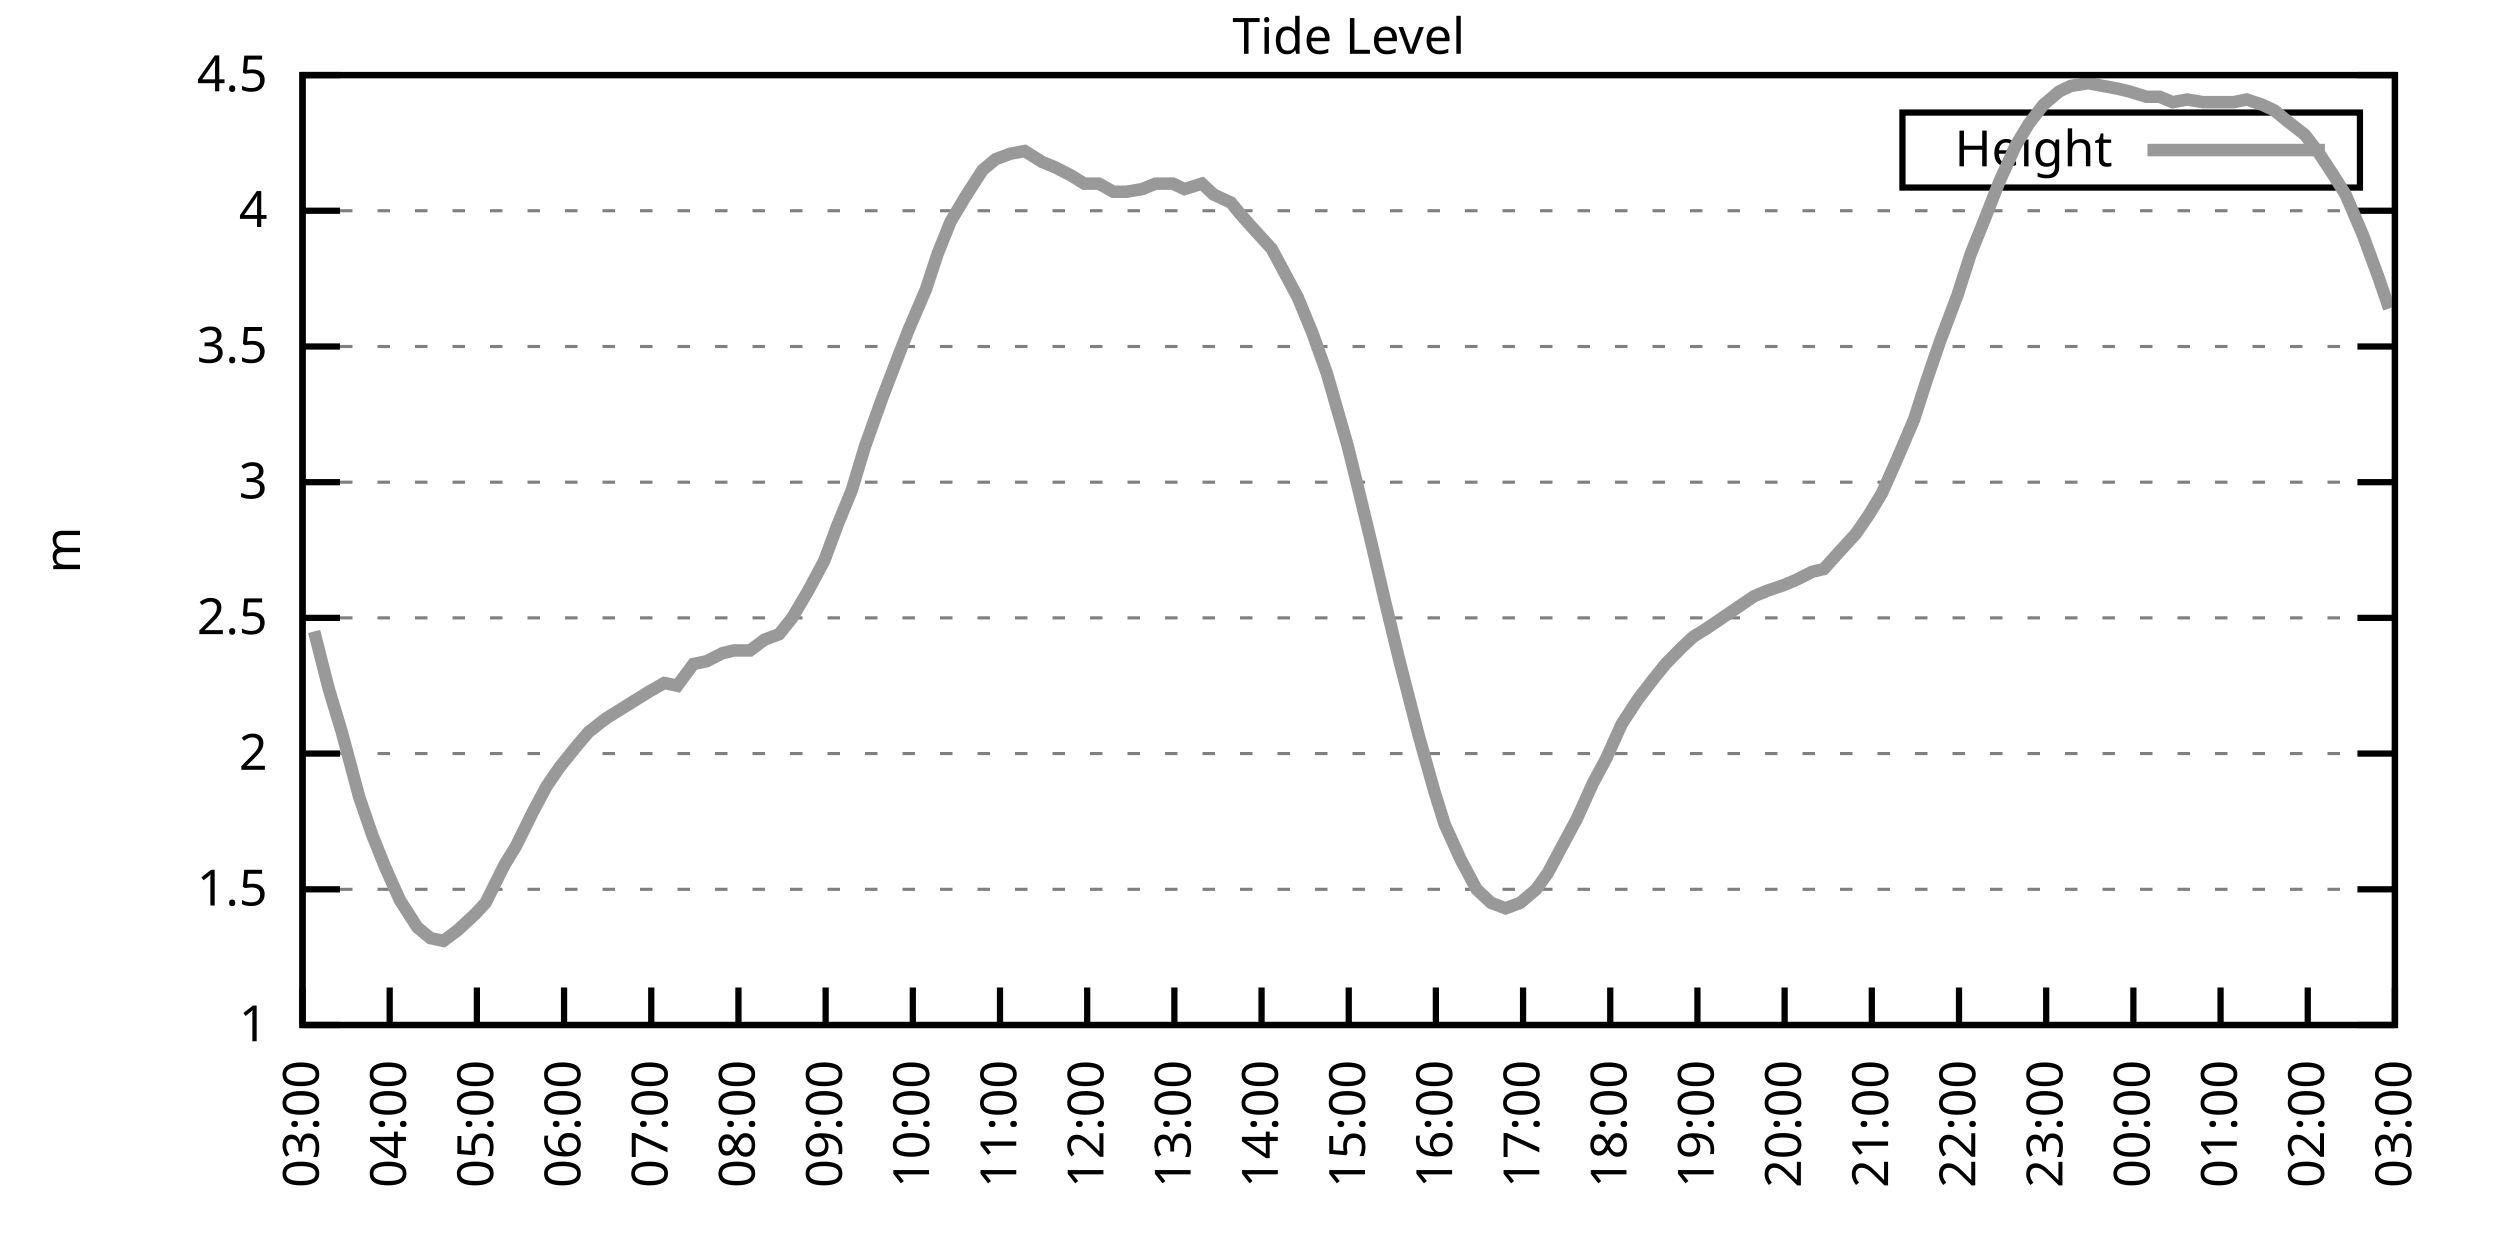
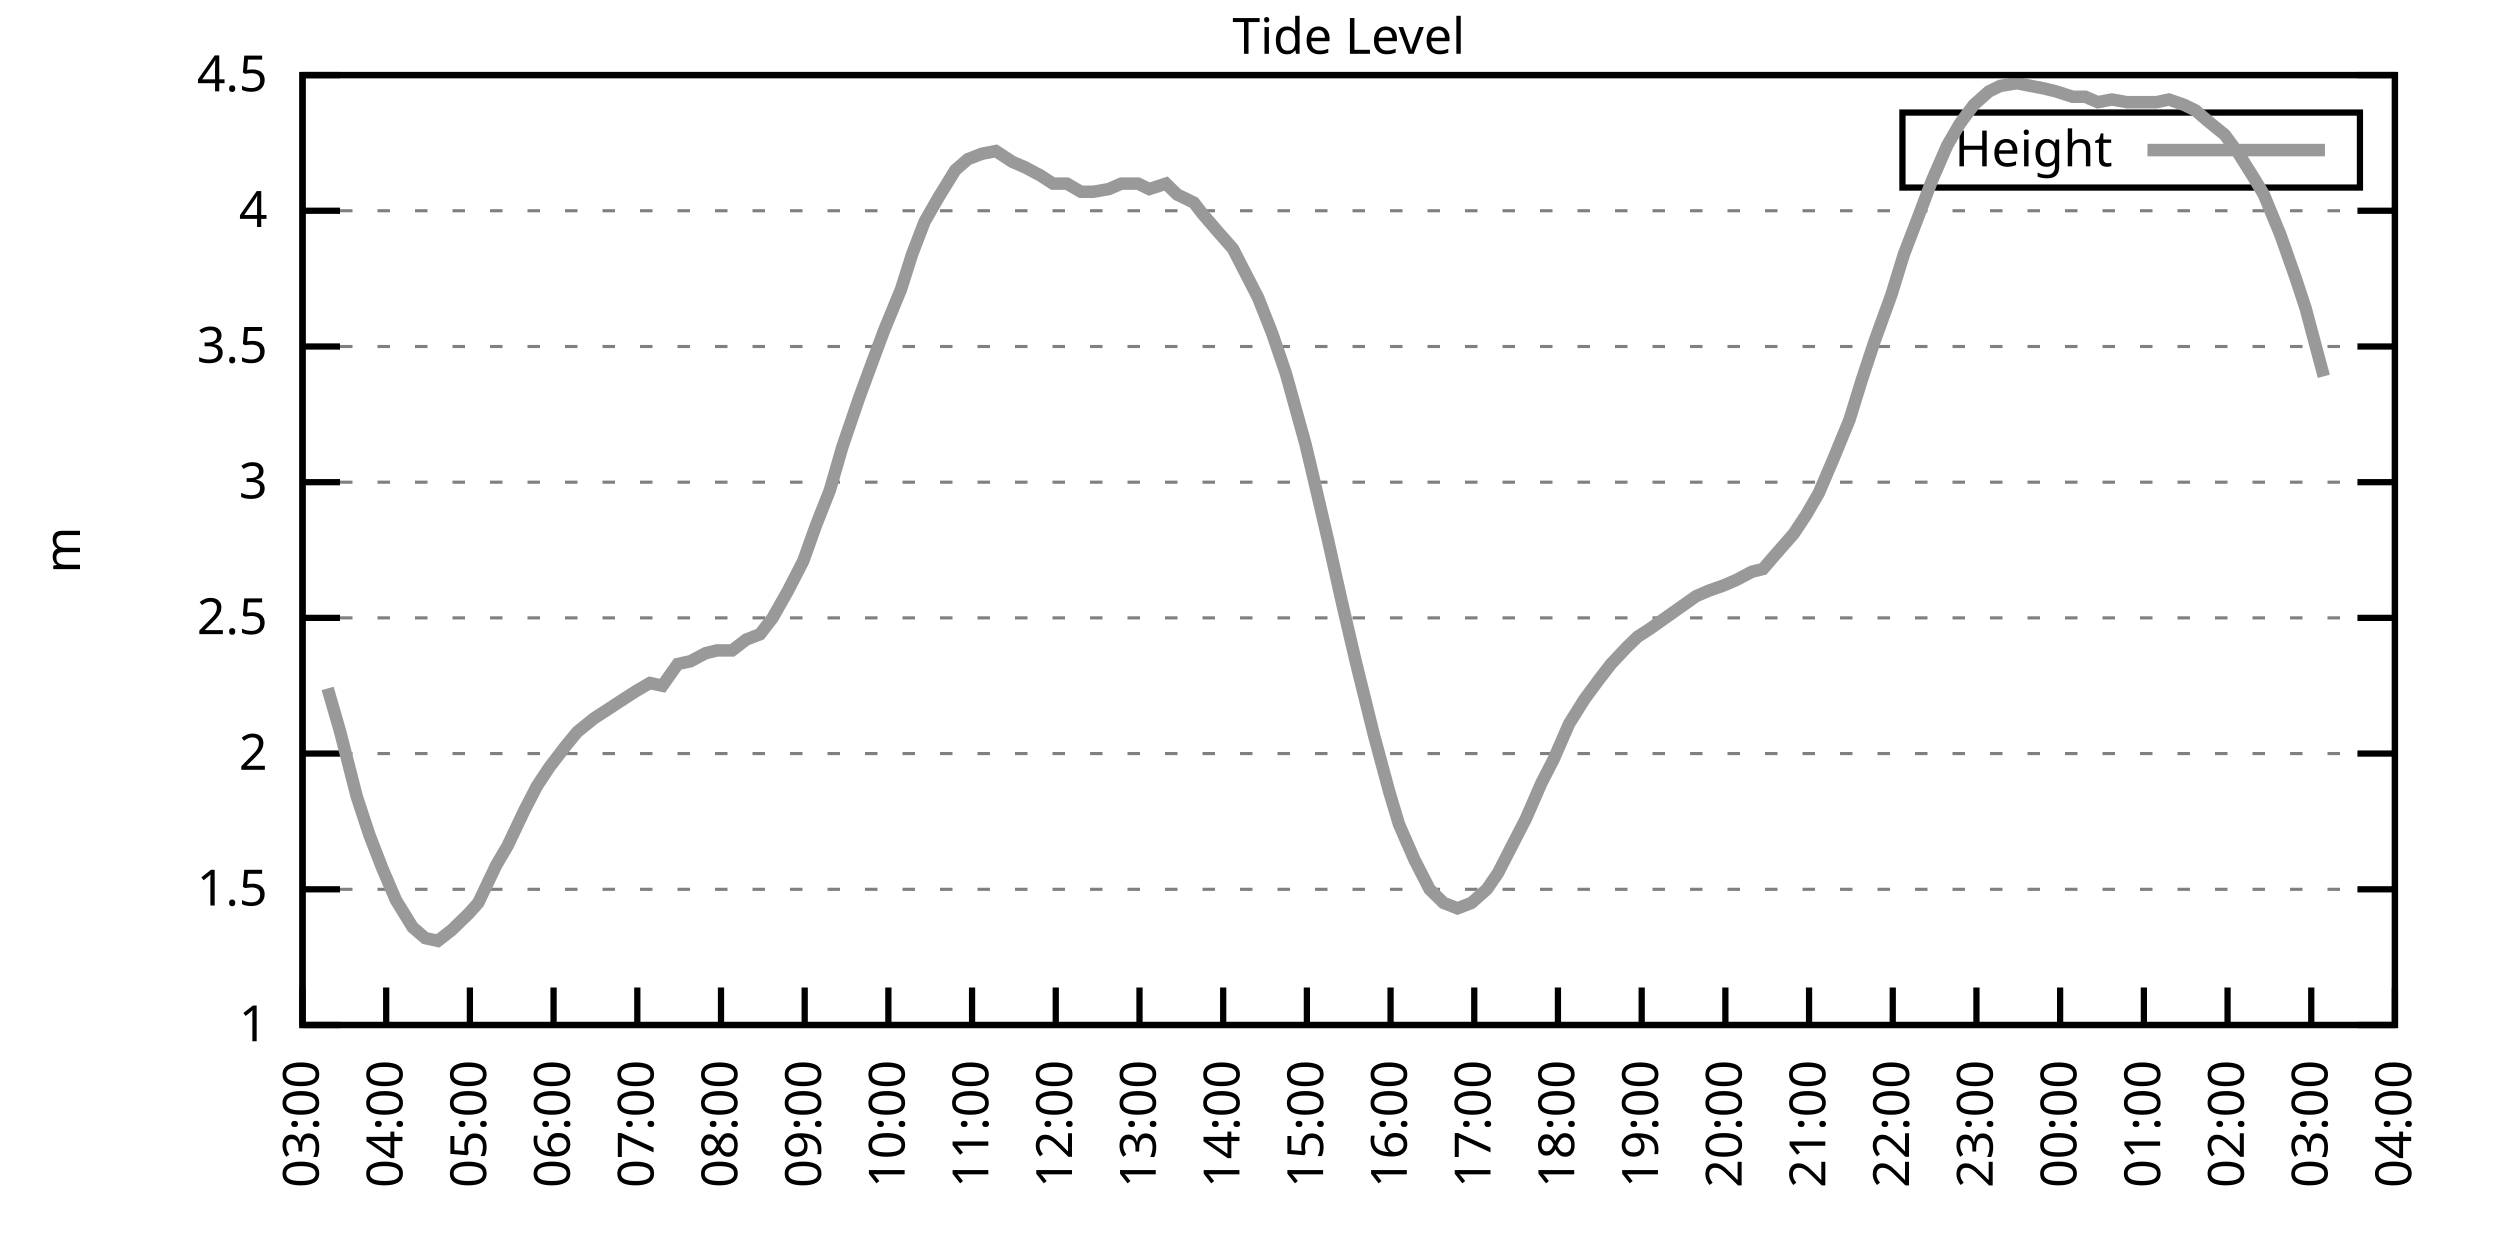
<svg xmlns="http://www.w3.org/2000/svg" xmlns:xlink="http://www.w3.org/1999/xlink" width="400" height="200" viewBox="0 0 400 200">
  <g id="gnuplot_canvas">
    <rect x="0" y="0" width="400" height="200" fill="none" />
    <defs>
      <circle id="gpDot" r="0.5" stroke-width="0.5" stroke="currentColor" />
      <path id="gpPt0" stroke-width="0.333" stroke="currentColor" d="M-1,0 h2 M0,-1 v2" />
      <path id="gpPt1" stroke-width="0.333" stroke="currentColor" d="M-1,-1 L1,1 M1,-1 L-1,1" />
      <path id="gpPt2" stroke-width="0.333" stroke="currentColor" d="M-1,0 L1,0 M0,-1 L0,1 M-1,-1 L1,1 M-1,1 L1,-1" />
      <rect id="gpPt3" stroke-width="0.333" stroke="currentColor" x="-1" y="-1" width="2" height="2" />
      <rect id="gpPt4" stroke-width="0.333" stroke="currentColor" fill="currentColor" x="-1" y="-1" width="2" height="2" />
      <circle id="gpPt5" stroke-width="0.333" stroke="currentColor" cx="0" cy="0" r="1" />
      <use xlink:href="#gpPt5" id="gpPt6" fill="currentColor" stroke="none" />
      <path id="gpPt7" stroke-width="0.333" stroke="currentColor" d="M0,-1.33 L-1.33,0.67 L1.33,0.67 z" />
      <use xlink:href="#gpPt7" id="gpPt8" fill="currentColor" stroke="none" />
      <use xlink:href="#gpPt7" id="gpPt9" stroke="currentColor" transform="rotate(180)" />
      <use xlink:href="#gpPt9" id="gpPt10" fill="currentColor" stroke="none" />
      <use xlink:href="#gpPt3" id="gpPt11" stroke="currentColor" transform="rotate(45)" />
      <use xlink:href="#gpPt11" id="gpPt12" fill="currentColor" stroke="none" />
      <path id="gpPt13" stroke-width="0.333" stroke="currentColor" d="M0,1.330 L1.265,0.411 L0.782,-1.067 L-0.782,-1.076 L-1.265,0.411 z" />
      <use xlink:href="#gpPt13" id="gpPt14" fill="currentColor" stroke="none" />
      <filter id="textbox" filterUnits="objectBoundingBox" x="0" y="0" height="1" width="1">
        <feFlood flood-color="white" flood-opacity="1" result="bgnd" />
        <feComposite in="SourceGraphic" in2="bgnd" operator="atop" />
      </filter>
      <filter id="greybox" filterUnits="objectBoundingBox" x="0" y="0" height="1" width="1">
        <feFlood flood-color="lightgrey" flood-opacity="1" result="grey" />
        <feComposite in="SourceGraphic" in2="grey" operator="atop" />
      </filter>
    </defs>
    <g fill="none" color="white" stroke="currentColor" stroke-width="1.00" stroke-linecap="butt" stroke-linejoin="miter">
</g>
    <g fill="none" color="black" stroke="currentColor" stroke-width="1.00" stroke-linecap="butt" stroke-linejoin="miter">
      <g stroke="none" shape-rendering="crispEdges">
        <polygon fill="rgb(255, 255, 255)" points="48.40,164.00 383.18,164.00 383.18,12.02 48.40,12.02 " />
      </g>
    </g>
    <g fill="none" color="black" stroke="currentColor" stroke-width="1.00" stroke-linecap="butt" stroke-linejoin="miter">
</g>
    <g fill="none" color="black" stroke="black" stroke-width="0.50" stroke-linecap="butt" stroke-linejoin="miter">
</g>
    <g fill="none" color="gray" stroke="currentColor" stroke-width="0.50" stroke-linecap="butt" stroke-linejoin="miter">
      <path stroke="gray" stroke-dasharray="2,4" class="gridline" d="M48.40,164.00 L383.19,164.00  " />
    </g>
    <g fill="none" color="gray" stroke="gray" stroke-width="1.00" stroke-linecap="butt" stroke-linejoin="miter">
</g>
    <g fill="none" color="black" stroke="currentColor" stroke-width="1.00" stroke-linecap="butt" stroke-linejoin="miter">
      <path stroke="black" d="M48.40,164.00 L54.40,164.00 M383.19,164.00 L377.19,164.00  " />
      <g transform="translate(42.80,166.60)" stroke="none" fill="black" font-family="Sans" font-size="8.00" text-anchor="end">
        <text>
          <tspan font-family="Sans"> 1</tspan>
        </text>
      </g>
    </g>
    <g fill="none" color="black" stroke="currentColor" stroke-width="1.00" stroke-linecap="butt" stroke-linejoin="miter">
</g>
    <g fill="none" color="black" stroke="black" stroke-width="0.50" stroke-linecap="butt" stroke-linejoin="miter">
</g>
    <g fill="none" color="gray" stroke="currentColor" stroke-width="0.50" stroke-linecap="butt" stroke-linejoin="miter">
      <path stroke="gray" stroke-dasharray="2,4" class="gridline" d="M48.40,142.29 L383.19,142.29  " />
    </g>
    <g fill="none" color="gray" stroke="gray" stroke-width="1.00" stroke-linecap="butt" stroke-linejoin="miter">
</g>
    <g fill="none" color="black" stroke="currentColor" stroke-width="1.00" stroke-linecap="butt" stroke-linejoin="miter">
      <path stroke="black" d="M48.40,142.29 L54.40,142.29 M383.19,142.29 L377.19,142.29  " />
      <g transform="translate(42.80,144.89)" stroke="none" fill="black" font-family="Sans" font-size="8.00" text-anchor="end">
        <text>
          <tspan font-family="Sans"> 1.5</tspan>
        </text>
      </g>
    </g>
    <g fill="none" color="black" stroke="currentColor" stroke-width="1.00" stroke-linecap="butt" stroke-linejoin="miter">
</g>
    <g fill="none" color="black" stroke="black" stroke-width="0.50" stroke-linecap="butt" stroke-linejoin="miter">
</g>
    <g fill="none" color="gray" stroke="currentColor" stroke-width="0.50" stroke-linecap="butt" stroke-linejoin="miter">
      <path stroke="gray" stroke-dasharray="2,4" class="gridline" d="M48.40,120.57 L383.19,120.57  " />
    </g>
    <g fill="none" color="gray" stroke="gray" stroke-width="1.00" stroke-linecap="butt" stroke-linejoin="miter">
</g>
    <g fill="none" color="black" stroke="currentColor" stroke-width="1.00" stroke-linecap="butt" stroke-linejoin="miter">
      <path stroke="black" d="M48.40,120.57 L54.40,120.57 M383.19,120.57 L377.19,120.57  " />
      <g transform="translate(42.80,123.17)" stroke="none" fill="black" font-family="Sans" font-size="8.00" text-anchor="end">
        <text>
          <tspan font-family="Sans"> 2</tspan>
        </text>
      </g>
    </g>
    <g fill="none" color="black" stroke="currentColor" stroke-width="1.00" stroke-linecap="butt" stroke-linejoin="miter">
</g>
    <g fill="none" color="black" stroke="black" stroke-width="0.50" stroke-linecap="butt" stroke-linejoin="miter">
</g>
    <g fill="none" color="gray" stroke="currentColor" stroke-width="0.50" stroke-linecap="butt" stroke-linejoin="miter">
      <path stroke="gray" stroke-dasharray="2,4" class="gridline" d="M48.40,98.86 L383.19,98.86  " />
    </g>
    <g fill="none" color="gray" stroke="gray" stroke-width="1.00" stroke-linecap="butt" stroke-linejoin="miter">
</g>
    <g fill="none" color="black" stroke="currentColor" stroke-width="1.00" stroke-linecap="butt" stroke-linejoin="miter">
      <path stroke="black" d="M48.40,98.86 L54.40,98.86 M383.19,98.86 L377.19,98.86  " />
      <g transform="translate(42.80,101.46)" stroke="none" fill="black" font-family="Sans" font-size="8.00" text-anchor="end">
        <text>
          <tspan font-family="Sans"> 2.5</tspan>
        </text>
      </g>
    </g>
    <g fill="none" color="black" stroke="currentColor" stroke-width="1.00" stroke-linecap="butt" stroke-linejoin="miter">
</g>
    <g fill="none" color="black" stroke="black" stroke-width="0.50" stroke-linecap="butt" stroke-linejoin="miter">
</g>
    <g fill="none" color="gray" stroke="currentColor" stroke-width="0.50" stroke-linecap="butt" stroke-linejoin="miter">
      <path stroke="gray" stroke-dasharray="2,4" class="gridline" d="M48.40,77.15 L383.19,77.15  " />
    </g>
    <g fill="none" color="gray" stroke="gray" stroke-width="1.00" stroke-linecap="butt" stroke-linejoin="miter">
</g>
    <g fill="none" color="black" stroke="currentColor" stroke-width="1.00" stroke-linecap="butt" stroke-linejoin="miter">
      <path stroke="black" d="M48.40,77.15 L54.40,77.15 M383.19,77.15 L377.19,77.15  " />
      <g transform="translate(42.80,79.75)" stroke="none" fill="black" font-family="Sans" font-size="8.00" text-anchor="end">
        <text>
          <tspan font-family="Sans"> 3</tspan>
        </text>
      </g>
    </g>
    <g fill="none" color="black" stroke="currentColor" stroke-width="1.00" stroke-linecap="butt" stroke-linejoin="miter">
</g>
    <g fill="none" color="black" stroke="black" stroke-width="0.50" stroke-linecap="butt" stroke-linejoin="miter">
</g>
    <g fill="none" color="gray" stroke="currentColor" stroke-width="0.50" stroke-linecap="butt" stroke-linejoin="miter">
      <path stroke="gray" stroke-dasharray="2,4" class="gridline" d="M48.40,55.44 L383.19,55.44  " />
    </g>
    <g fill="none" color="gray" stroke="gray" stroke-width="1.00" stroke-linecap="butt" stroke-linejoin="miter">
</g>
    <g fill="none" color="black" stroke="currentColor" stroke-width="1.00" stroke-linecap="butt" stroke-linejoin="miter">
      <path stroke="black" d="M48.40,55.44 L54.40,55.44 M383.19,55.44 L377.19,55.44  " />
      <g transform="translate(42.80,58.04)" stroke="none" fill="black" font-family="Sans" font-size="8.00" text-anchor="end">
        <text>
          <tspan font-family="Sans"> 3.5</tspan>
        </text>
      </g>
    </g>
    <g fill="none" color="black" stroke="currentColor" stroke-width="1.00" stroke-linecap="butt" stroke-linejoin="miter">
</g>
    <g fill="none" color="black" stroke="black" stroke-width="0.50" stroke-linecap="butt" stroke-linejoin="miter">
</g>
    <g fill="none" color="gray" stroke="currentColor" stroke-width="0.50" stroke-linecap="butt" stroke-linejoin="miter">
      <path stroke="gray" stroke-dasharray="2,4" class="gridline" d="M48.40,33.72 L383.19,33.72  " />
    </g>
    <g fill="none" color="gray" stroke="gray" stroke-width="1.00" stroke-linecap="butt" stroke-linejoin="miter">
</g>
    <g fill="none" color="black" stroke="currentColor" stroke-width="1.00" stroke-linecap="butt" stroke-linejoin="miter">
      <path stroke="black" d="M48.40,33.72 L54.40,33.72 M383.19,33.72 L377.19,33.72  " />
      <g transform="translate(42.80,36.32)" stroke="none" fill="black" font-family="Sans" font-size="8.00" text-anchor="end">
        <text>
          <tspan font-family="Sans"> 4</tspan>
        </text>
      </g>
    </g>
    <g fill="none" color="black" stroke="currentColor" stroke-width="1.00" stroke-linecap="butt" stroke-linejoin="miter">
</g>
    <g fill="none" color="black" stroke="black" stroke-width="0.50" stroke-linecap="butt" stroke-linejoin="miter">
</g>
    <g fill="none" color="gray" stroke="currentColor" stroke-width="0.50" stroke-linecap="butt" stroke-linejoin="miter">
      <path stroke="gray" stroke-dasharray="2,4" class="gridline" d="M48.40,12.01 L383.19,12.01  " />
    </g>
    <g fill="none" color="gray" stroke="gray" stroke-width="1.00" stroke-linecap="butt" stroke-linejoin="miter">
</g>
    <g fill="none" color="black" stroke="currentColor" stroke-width="1.00" stroke-linecap="butt" stroke-linejoin="miter">
      <path stroke="black" d="M48.40,12.01 L54.40,12.01 M383.19,12.01 L377.19,12.01  " />
      <g transform="translate(42.80,14.61)" stroke="none" fill="black" font-family="Sans" font-size="8.00" text-anchor="end">
        <text>
          <tspan font-family="Sans"> 4.5</tspan>
        </text>
      </g>
    </g>
    <g fill="none" color="black" stroke="currentColor" stroke-width="1.00" stroke-linecap="butt" stroke-linejoin="miter">
      <path stroke="black" d="M48.40,164.00 L48.40,158.00  " />
      <g transform="translate(51.00,169.60) rotate(270.00)" stroke="none" fill="black" font-family="Sans" font-size="8.00" text-anchor="end">
        <text>
          <tspan font-family="Sans">03:00</tspan>
        </text>
      </g>
    </g>
    <g fill="none" color="black" stroke="currentColor" stroke-width="1.00" stroke-linecap="butt" stroke-linejoin="miter">
-       <path stroke="black" d="M62.35,164.00 L62.35,158.00  " />
-       <g transform="translate(64.95,169.60) rotate(270.00)" stroke="none" fill="black" font-family="Sans" font-size="8.00" text-anchor="end">
+       <path stroke="black" d="M61.79,164.00 L61.79,158.00  " />
+       <g transform="translate(64.39,169.60) rotate(270.00)" stroke="none" fill="black" font-family="Sans" font-size="8.00" text-anchor="end">
        <text>
          <tspan font-family="Sans">04:00</tspan>
        </text>
      </g>
    </g>
    <g fill="none" color="black" stroke="currentColor" stroke-width="1.00" stroke-linecap="butt" stroke-linejoin="miter">
-       <path stroke="black" d="M76.30,164.00 L76.30,158.00  " />
-       <g transform="translate(78.90,169.60) rotate(270.00)" stroke="none" fill="black" font-family="Sans" font-size="8.00" text-anchor="end">
+       <path stroke="black" d="M75.18,164.00 L75.18,158.00  " />
+       <g transform="translate(77.78,169.60) rotate(270.00)" stroke="none" fill="black" font-family="Sans" font-size="8.00" text-anchor="end">
        <text>
          <tspan font-family="Sans">05:00</tspan>
        </text>
      </g>
    </g>
    <g fill="none" color="black" stroke="currentColor" stroke-width="1.00" stroke-linecap="butt" stroke-linejoin="miter">
-       <path stroke="black" d="M90.25,164.00 L90.25,158.00  " />
-       <g transform="translate(92.85,169.60) rotate(270.00)" stroke="none" fill="black" font-family="Sans" font-size="8.00" text-anchor="end">
+       <path stroke="black" d="M88.57,164.00 L88.57,158.00  " />
+       <g transform="translate(91.17,169.60) rotate(270.00)" stroke="none" fill="black" font-family="Sans" font-size="8.00" text-anchor="end">
        <text>
          <tspan font-family="Sans">06:00</tspan>
        </text>
      </g>
    </g>
    <g fill="none" color="black" stroke="currentColor" stroke-width="1.00" stroke-linecap="butt" stroke-linejoin="miter">
-       <path stroke="black" d="M104.20,164.00 L104.20,158.00  " />
-       <g transform="translate(106.80,169.60) rotate(270.00)" stroke="none" fill="black" font-family="Sans" font-size="8.00" text-anchor="end">
+       <path stroke="black" d="M101.97,164.00 L101.97,158.00  " />
+       <g transform="translate(104.57,169.60) rotate(270.00)" stroke="none" fill="black" font-family="Sans" font-size="8.00" text-anchor="end">
        <text>
          <tspan font-family="Sans">07:00</tspan>
        </text>
      </g>
    </g>
    <g fill="none" color="black" stroke="currentColor" stroke-width="1.00" stroke-linecap="butt" stroke-linejoin="miter">
-       <path stroke="black" d="M118.15,164.00 L118.15,158.00  " />
-       <g transform="translate(120.75,169.60) rotate(270.00)" stroke="none" fill="black" font-family="Sans" font-size="8.00" text-anchor="end">
+       <path stroke="black" d="M115.36,164.00 L115.36,158.00  " />
+       <g transform="translate(117.96,169.60) rotate(270.00)" stroke="none" fill="black" font-family="Sans" font-size="8.00" text-anchor="end">
        <text>
          <tspan font-family="Sans">08:00</tspan>
        </text>
      </g>
    </g>
    <g fill="none" color="black" stroke="currentColor" stroke-width="1.00" stroke-linecap="butt" stroke-linejoin="miter">
-       <path stroke="black" d="M132.10,164.00 L132.10,158.00  " />
-       <g transform="translate(134.70,169.60) rotate(270.00)" stroke="none" fill="black" font-family="Sans" font-size="8.00" text-anchor="end">
+       <path stroke="black" d="M128.75,164.00 L128.75,158.00  " />
+       <g transform="translate(131.35,169.60) rotate(270.00)" stroke="none" fill="black" font-family="Sans" font-size="8.00" text-anchor="end">
        <text>
          <tspan font-family="Sans">09:00</tspan>
        </text>
      </g>
    </g>
    <g fill="none" color="black" stroke="currentColor" stroke-width="1.00" stroke-linecap="butt" stroke-linejoin="miter">
-       <path stroke="black" d="M146.05,164.00 L146.05,158.00  " />
-       <g transform="translate(148.65,169.60) rotate(270.00)" stroke="none" fill="black" font-family="Sans" font-size="8.00" text-anchor="end">
+       <path stroke="black" d="M142.14,164.00 L142.14,158.00  " />
+       <g transform="translate(144.74,169.60) rotate(270.00)" stroke="none" fill="black" font-family="Sans" font-size="8.00" text-anchor="end">
        <text>
          <tspan font-family="Sans">10:00</tspan>
        </text>
      </g>
    </g>
    <g fill="none" color="black" stroke="currentColor" stroke-width="1.00" stroke-linecap="butt" stroke-linejoin="miter">
-       <path stroke="black" d="M160.00,164.00 L160.00,158.00  " />
-       <g transform="translate(162.60,169.60) rotate(270.00)" stroke="none" fill="black" font-family="Sans" font-size="8.00" text-anchor="end">
+       <path stroke="black" d="M155.53,164.00 L155.53,158.00  " />
+       <g transform="translate(158.13,169.60) rotate(270.00)" stroke="none" fill="black" font-family="Sans" font-size="8.00" text-anchor="end">
        <text>
          <tspan font-family="Sans">11:00</tspan>
        </text>
      </g>
    </g>
    <g fill="none" color="black" stroke="currentColor" stroke-width="1.00" stroke-linecap="butt" stroke-linejoin="miter">
-       <path stroke="black" d="M173.95,164.00 L173.95,158.00  " />
-       <g transform="translate(176.55,169.60) rotate(270.00)" stroke="none" fill="black" font-family="Sans" font-size="8.00" text-anchor="end">
+       <path stroke="black" d="M168.92,164.00 L168.92,158.00  " />
+       <g transform="translate(171.52,169.60) rotate(270.00)" stroke="none" fill="black" font-family="Sans" font-size="8.00" text-anchor="end">
        <text>
          <tspan font-family="Sans">12:00</tspan>
        </text>
      </g>
    </g>
    <g fill="none" color="black" stroke="currentColor" stroke-width="1.00" stroke-linecap="butt" stroke-linejoin="miter">
-       <path stroke="black" d="M187.90,164.00 L187.90,158.00  " />
-       <g transform="translate(190.50,169.60) rotate(270.00)" stroke="none" fill="black" font-family="Sans" font-size="8.00" text-anchor="end">
+       <path stroke="black" d="M182.32,164.00 L182.32,158.00  " />
+       <g transform="translate(184.92,169.60) rotate(270.00)" stroke="none" fill="black" font-family="Sans" font-size="8.00" text-anchor="end">
        <text>
          <tspan font-family="Sans">13:00</tspan>
        </text>
      </g>
    </g>
    <g fill="none" color="black" stroke="currentColor" stroke-width="1.00" stroke-linecap="butt" stroke-linejoin="miter">
-       <path stroke="black" d="M201.85,164.00 L201.85,158.00  " />
-       <g transform="translate(204.45,169.60) rotate(270.00)" stroke="none" fill="black" font-family="Sans" font-size="8.00" text-anchor="end">
+       <path stroke="black" d="M195.71,164.00 L195.71,158.00  " />
+       <g transform="translate(198.31,169.60) rotate(270.00)" stroke="none" fill="black" font-family="Sans" font-size="8.00" text-anchor="end">
        <text>
          <tspan font-family="Sans">14:00</tspan>
        </text>
      </g>
    </g>
    <g fill="none" color="black" stroke="currentColor" stroke-width="1.00" stroke-linecap="butt" stroke-linejoin="miter">
-       <path stroke="black" d="M215.80,164.00 L215.80,158.00  " />
-       <g transform="translate(218.40,169.60) rotate(270.00)" stroke="none" fill="black" font-family="Sans" font-size="8.00" text-anchor="end">
+       <path stroke="black" d="M209.10,164.00 L209.10,158.00  " />
+       <g transform="translate(211.70,169.60) rotate(270.00)" stroke="none" fill="black" font-family="Sans" font-size="8.00" text-anchor="end">
        <text>
          <tspan font-family="Sans">15:00</tspan>
        </text>
      </g>
    </g>
    <g fill="none" color="black" stroke="currentColor" stroke-width="1.00" stroke-linecap="butt" stroke-linejoin="miter">
-       <path stroke="black" d="M229.74,164.00 L229.74,158.00  " />
-       <g transform="translate(232.34,169.60) rotate(270.00)" stroke="none" fill="black" font-family="Sans" font-size="8.00" text-anchor="end">
+       <path stroke="black" d="M222.49,164.00 L222.49,158.00  " />
+       <g transform="translate(225.09,169.60) rotate(270.00)" stroke="none" fill="black" font-family="Sans" font-size="8.00" text-anchor="end">
        <text>
          <tspan font-family="Sans">16:00</tspan>
        </text>
      </g>
    </g>
    <g fill="none" color="black" stroke="currentColor" stroke-width="1.00" stroke-linecap="butt" stroke-linejoin="miter">
-       <path stroke="black" d="M243.69,164.00 L243.69,158.00  " />
-       <g transform="translate(246.29,169.60) rotate(270.00)" stroke="none" fill="black" font-family="Sans" font-size="8.00" text-anchor="end">
+       <path stroke="black" d="M235.88,164.00 L235.88,158.00  " />
+       <g transform="translate(238.48,169.60) rotate(270.00)" stroke="none" fill="black" font-family="Sans" font-size="8.00" text-anchor="end">
        <text>
          <tspan font-family="Sans">17:00</tspan>
        </text>
      </g>
    </g>
    <g fill="none" color="black" stroke="currentColor" stroke-width="1.00" stroke-linecap="butt" stroke-linejoin="miter">
-       <path stroke="black" d="M257.64,164.00 L257.64,158.00  " />
-       <g transform="translate(260.24,169.60) rotate(270.00)" stroke="none" fill="black" font-family="Sans" font-size="8.00" text-anchor="end">
+       <path stroke="black" d="M249.27,164.00 L249.27,158.00  " />
+       <g transform="translate(251.87,169.60) rotate(270.00)" stroke="none" fill="black" font-family="Sans" font-size="8.00" text-anchor="end">
        <text>
          <tspan font-family="Sans">18:00</tspan>
        </text>
      </g>
    </g>
    <g fill="none" color="black" stroke="currentColor" stroke-width="1.00" stroke-linecap="butt" stroke-linejoin="miter">
-       <path stroke="black" d="M271.59,164.00 L271.59,158.00  " />
-       <g transform="translate(274.19,169.60) rotate(270.00)" stroke="none" fill="black" font-family="Sans" font-size="8.00" text-anchor="end">
+       <path stroke="black" d="M262.67,164.00 L262.67,158.00  " />
+       <g transform="translate(265.27,169.60) rotate(270.00)" stroke="none" fill="black" font-family="Sans" font-size="8.00" text-anchor="end">
        <text>
          <tspan font-family="Sans">19:00</tspan>
        </text>
      </g>
    </g>
    <g fill="none" color="black" stroke="currentColor" stroke-width="1.00" stroke-linecap="butt" stroke-linejoin="miter">
-       <path stroke="black" d="M285.54,164.00 L285.54,158.00  " />
-       <g transform="translate(288.14,169.60) rotate(270.00)" stroke="none" fill="black" font-family="Sans" font-size="8.00" text-anchor="end">
+       <path stroke="black" d="M276.06,164.00 L276.06,158.00  " />
+       <g transform="translate(278.66,169.60) rotate(270.00)" stroke="none" fill="black" font-family="Sans" font-size="8.00" text-anchor="end">
        <text>
          <tspan font-family="Sans">20:00</tspan>
        </text>
      </g>
    </g>
    <g fill="none" color="black" stroke="currentColor" stroke-width="1.00" stroke-linecap="butt" stroke-linejoin="miter">
-       <path stroke="black" d="M299.49,164.00 L299.49,158.00  " />
-       <g transform="translate(302.09,169.60) rotate(270.00)" stroke="none" fill="black" font-family="Sans" font-size="8.00" text-anchor="end">
+       <path stroke="black" d="M289.45,164.00 L289.45,158.00  " />
+       <g transform="translate(292.05,169.60) rotate(270.00)" stroke="none" fill="black" font-family="Sans" font-size="8.00" text-anchor="end">
        <text>
          <tspan font-family="Sans">21:00</tspan>
        </text>
      </g>
    </g>
    <g fill="none" color="black" stroke="currentColor" stroke-width="1.00" stroke-linecap="butt" stroke-linejoin="miter">
-       <path stroke="black" d="M313.44,164.00 L313.44,158.00  " />
-       <g transform="translate(316.04,169.60) rotate(270.00)" stroke="none" fill="black" font-family="Sans" font-size="8.00" text-anchor="end">
+       <path stroke="black" d="M302.84,164.00 L302.84,158.00  " />
+       <g transform="translate(305.44,169.60) rotate(270.00)" stroke="none" fill="black" font-family="Sans" font-size="8.00" text-anchor="end">
        <text>
          <tspan font-family="Sans">22:00</tspan>
        </text>
      </g>
    </g>
    <g fill="none" color="black" stroke="currentColor" stroke-width="1.00" stroke-linecap="butt" stroke-linejoin="miter">
-       <path stroke="black" d="M327.39,164.00 L327.39,158.00  " />
-       <g transform="translate(329.99,169.60) rotate(270.00)" stroke="none" fill="black" font-family="Sans" font-size="8.00" text-anchor="end">
+       <path stroke="black" d="M316.23,164.00 L316.23,158.00  " />
+       <g transform="translate(318.83,169.60) rotate(270.00)" stroke="none" fill="black" font-family="Sans" font-size="8.00" text-anchor="end">
        <text>
          <tspan font-family="Sans">23:00</tspan>
        </text>
      </g>
    </g>
    <g fill="none" color="black" stroke="currentColor" stroke-width="1.00" stroke-linecap="butt" stroke-linejoin="miter">
-       <path stroke="black" d="M341.34,164.00 L341.34,158.00  " />
-       <g transform="translate(343.94,169.60) rotate(270.00)" stroke="none" fill="black" font-family="Sans" font-size="8.00" text-anchor="end">
+       <path stroke="black" d="M329.62,164.00 L329.62,158.00  " />
+       <g transform="translate(332.22,169.60) rotate(270.00)" stroke="none" fill="black" font-family="Sans" font-size="8.00" text-anchor="end">
        <text>
          <tspan font-family="Sans">00:00</tspan>
        </text>
      </g>
    </g>
    <g fill="none" color="black" stroke="currentColor" stroke-width="1.00" stroke-linecap="butt" stroke-linejoin="miter">
-       <path stroke="black" d="M355.29,164.00 L355.29,158.00  " />
-       <g transform="translate(357.89,169.60) rotate(270.00)" stroke="none" fill="black" font-family="Sans" font-size="8.00" text-anchor="end">
+       <path stroke="black" d="M343.02,164.00 L343.02,158.00  " />
+       <g transform="translate(345.62,169.60) rotate(270.00)" stroke="none" fill="black" font-family="Sans" font-size="8.00" text-anchor="end">
        <text>
          <tspan font-family="Sans">01:00</tspan>
        </text>
      </g>
    </g>
    <g fill="none" color="black" stroke="currentColor" stroke-width="1.00" stroke-linecap="butt" stroke-linejoin="miter">
-       <path stroke="black" d="M369.24,164.00 L369.24,158.00  " />
-       <g transform="translate(371.84,169.60) rotate(270.00)" stroke="none" fill="black" font-family="Sans" font-size="8.00" text-anchor="end">
+       <path stroke="black" d="M356.41,164.00 L356.41,158.00  " />
+       <g transform="translate(359.01,169.60) rotate(270.00)" stroke="none" fill="black" font-family="Sans" font-size="8.00" text-anchor="end">
        <text>
          <tspan font-family="Sans">02:00</tspan>
+         </text>
+       </g>
+     </g>
+     <g fill="none" color="black" stroke="currentColor" stroke-width="1.00" stroke-linecap="butt" stroke-linejoin="miter">
+       <path stroke="black" d="M369.80,164.00 L369.80,158.00  " />
+       <g transform="translate(372.40,169.60) rotate(270.00)" stroke="none" fill="black" font-family="Sans" font-size="8.00" text-anchor="end">
+         <text>
+           <tspan font-family="Sans">03:00</tspan>
        </text>
      </g>
    </g>
    <g fill="none" color="black" stroke="currentColor" stroke-width="1.00" stroke-linecap="butt" stroke-linejoin="miter">
      <path stroke="black" d="M383.19,164.00 L383.19,158.00  " />
      <g transform="translate(385.79,169.60) rotate(270.00)" stroke="none" fill="black" font-family="Sans" font-size="8.00" text-anchor="end">
        <text>
-           <tspan font-family="Sans">03:00</tspan>
+           <tspan font-family="Sans">04:00</tspan>
        </text>
      </g>
    </g>
    <g fill="none" color="black" stroke="currentColor" stroke-width="1.00" stroke-linecap="butt" stroke-linejoin="miter">
</g>
    <g fill="none" color="black" stroke="currentColor" stroke-width="1.00" stroke-linecap="butt" stroke-linejoin="miter">
      <path stroke="black" d="M48.40,12.01 L48.40,164.00 L383.19,164.00 L383.19,12.01 L48.40,12.01 Z  " />
    </g>
    <g fill="none" color="black" stroke="currentColor" stroke-width="1.00" stroke-linecap="butt" stroke-linejoin="miter">
</g>
    <g fill="none" color="black" stroke="currentColor" stroke-width="1.00" stroke-linecap="butt" stroke-linejoin="miter">
      <path stroke="black" d="M304.39,30.01 L304.39,18.01 L377.59,18.01 L377.59,30.01 L304.39,30.01 Z  " />
    </g>
    <g id="Tide_level_plot_1">
      <g fill="none" color="white" stroke="black" stroke-width="2.00" stroke-linecap="butt" stroke-linejoin="miter">
</g>
      <g fill="none" color="black" stroke="currentColor" stroke-width="2.00" stroke-linecap="butt" stroke-linejoin="miter">
        <g transform="translate(337.99,26.61)" stroke="none" fill="black" font-family="Sans" font-size="8.00" text-anchor="end">
          <text>
            <tspan font-family="Sans">Height</tspan>
          </text>
        </g>
      </g>
      <g fill="none" color="black" stroke="currentColor" stroke-width="2.00" stroke-linecap="butt" stroke-linejoin="miter">
-         <path stroke="rgb(153, 153, 153)" d="M343.59,24.01 L371.99,24.01 M50.26,101.03 L52.58,110.15 L54.68,117.10 L57.47,127.52 L59.56,133.60 L61.65,138.81   L63.98,144.02 L66.77,148.37 L68.86,150.10 L70.95,150.54 L73.28,148.80 L76.07,146.20 L77.69,144.46 L80.72,138.38   L82.58,135.34 L85.37,129.69 L87.46,125.79 L89.55,122.75 L92.34,119.27 L94.20,117.10 L96.99,114.93 L99.08,113.63   L101.18,112.32 L103.97,110.59 L106.29,109.28 L108.38,109.72 L110.94,106.24 L113.03,105.81 L115.59,104.51 L117.45,104.07   L120.01,104.07 L122.33,102.34 L124.66,101.47 L126.75,98.86 L129.31,94.52 L131.87,89.74 L133.96,84.10 L136.28,78.45   L138.37,71.50 L141.16,63.69 L143.49,57.61 L145.35,52.83 L148.14,46.32 L150.00,40.67 L152.09,35.46 L154.42,31.55   L157.21,27.21 L159.30,25.47 L161.62,24.60 L163.95,24.17 L166.74,25.91 L168.83,26.77 L171.39,28.08 L173.48,29.38   L175.81,29.38 L178.13,30.68 L180.22,30.68 L182.78,30.25 L184.87,29.38 L187.66,29.38 L189.52,30.25 L192.31,29.38   L194.17,31.12 L196.96,32.42 L198.36,34.16 L200.68,36.76 L203.47,39.80 L205.33,43.28 L207.66,47.62 L209.98,53.26   L212.31,59.78 L215.56,71.07 L216.96,76.71 L219.28,86.27 L221.61,96.26 L223.93,105.81 L226.95,117.53 L229.51,126.65   L231.14,131.86 L233.70,137.51 L236.25,142.29 L238.58,144.46 L240.90,145.33 L243.23,144.46 L245.79,142.29 L247.65,139.68   L250.20,134.90 L252.30,131.00 L254.85,125.35 L256.95,121.44 L259.50,115.80 L262.06,111.89 L264.39,108.85 L266.48,106.24   L269.04,103.64 L270.90,101.90 L272.99,100.60 L280.66,95.39 L282.75,94.52 L285.31,93.65 L287.40,92.78 L289.96,91.48   L291.82,91.04 L294.15,88.44 L296.94,85.40 L299.03,82.36 L301.12,78.89 L303.44,73.67 L306.23,67.16 L308.33,60.65   L310.42,54.57 L313.21,47.18 L315.30,40.67 L317.39,35.46 L319.95,28.95 L322.51,23.30 L324.60,19.83 L326.93,16.79   L329.48,14.62 L331.34,13.75 L334.13,13.31 L336.46,13.75 L338.78,14.18 L340.64,14.62 L343.43,15.48 L345.53,15.48   L347.62,16.35 L349.94,15.92 L352.50,16.35 L354.83,16.35 L357.38,16.35 L359.48,15.92 L362.03,16.79 L363.89,17.66   L365.99,19.39 L368.78,21.56 L371.10,24.60 L373.66,28.51 L375.29,31.12 L378.08,37.63 L380.63,44.58 L382.26,49.36    " />
+         <path stroke="rgb(153, 153, 153)" d="M343.59,24.01 L371.99,24.01 M52.42,110.15 L54.43,117.10 L57.10,127.52 L59.11,133.60 L61.12,138.81 L63.35,144.02   L66.03,148.37 L68.04,150.10 L70.05,150.54 L72.28,148.80 L74.96,146.20 L76.52,144.46 L79.42,138.38 L81.21,135.34   L83.89,129.69 L85.90,125.79 L87.91,122.75 L90.58,119.27 L92.37,117.10 L95.05,114.93 L97.06,113.63 L99.06,112.32   L101.74,110.59 L103.98,109.28 L105.98,109.72 L108.44,106.24 L110.45,105.81 L112.90,104.51 L114.69,104.07 L117.14,104.07   L119.38,102.34 L121.61,101.47 L123.62,98.86 L126.07,94.52 L128.53,89.74 L130.54,84.10 L132.77,78.45 L134.78,71.50   L137.45,63.69 L139.69,57.61 L141.47,52.83 L144.15,46.32 L145.94,40.67 L147.94,35.46 L150.18,31.55 L152.85,27.21   L154.86,25.47 L157.10,24.60 L159.33,24.17 L162.01,25.91 L164.01,26.77 L166.47,28.08 L168.48,29.38 L170.71,29.38   L172.94,30.68 L174.95,30.68 L177.41,30.25 L179.41,29.38 L182.09,29.38 L183.88,30.25 L186.56,29.38 L188.34,31.12   L191.02,32.42 L192.36,34.16 L194.59,36.76 L197.27,39.80 L199.06,43.28 L201.29,47.62 L203.52,53.26 L205.75,59.78   L208.88,71.07 L210.22,76.71 L212.45,86.27 L214.68,96.26 L216.91,105.81 L219.81,117.53 L222.27,126.65 L223.83,131.86   L226.29,137.51 L228.74,142.29 L230.97,144.46 L233.20,145.33 L235.44,144.46 L237.89,142.29 L239.68,139.68 L242.13,134.90   L244.14,131.00 L246.60,125.35 L248.60,121.44 L251.06,115.80 L253.51,111.89 L255.75,108.85 L257.76,106.24 L260.21,103.64   L262.00,101.90 L264.00,100.60 L271.37,95.39 L273.38,94.52 L275.83,93.65 L277.84,92.78 L280.30,91.48 L282.08,91.04   L284.32,88.44 L286.99,85.40 L289.00,82.36 L291.01,78.89 L293.24,73.67 L295.92,67.16 L297.93,60.65 L299.94,54.57   L302.62,47.18 L304.63,40.67 L306.63,35.46 L309.09,28.95 L311.54,23.30 L313.55,19.83 L315.79,16.79 L318.24,14.62   L320.03,13.75 L322.70,13.31 L324.94,13.75 L327.17,14.18 L328.95,14.62 L331.63,15.48 L333.64,15.48 L335.65,16.35   L337.88,15.92 L340.34,16.35 L342.57,16.35 L345.02,16.35 L347.03,15.92 L349.49,16.79 L351.27,17.66 L353.28,19.39   L355.96,21.56 L358.19,24.60 L360.65,28.51 L362.21,31.12 L364.89,37.63 L367.34,44.58 L368.91,49.36 L371.81,60.21    " />
      </g>
    </g>
    <g fill="none" color="black" stroke="currentColor" stroke-width="2.00" stroke-linecap="butt" stroke-linejoin="miter">
</g>
    <g fill="none" color="black" stroke="black" stroke-width="1.00" stroke-linecap="butt" stroke-linejoin="miter">
</g>
    <g fill="none" color="black" stroke="currentColor" stroke-width="1.00" stroke-linecap="butt" stroke-linejoin="miter">
      <path stroke="black" d="M48.40,12.01 L48.40,164.00 L383.19,164.00 L383.19,12.01 L48.40,12.01 Z  " />
      <g transform="translate(12.80,88.01) rotate(270.00)" stroke="none" fill="black" font-family="Sans" font-size="8.00" text-anchor="middle">
        <text>
          <tspan font-family="Sans">m</tspan>
        </text>
      </g>
    </g>
    <g fill="none" color="black" stroke="currentColor" stroke-width="1.00" stroke-linecap="butt" stroke-linejoin="miter">
</g>
    <g fill="none" color="black" stroke="currentColor" stroke-width="1.00" stroke-linecap="butt" stroke-linejoin="miter">
      <g transform="translate(215.79,8.61)" stroke="none" fill="black" font-family="Sans" font-size="8.00" text-anchor="middle">
        <text>
          <tspan font-family="Sans">Tide Level</tspan>
        </text>
      </g>
    </g>
    <g fill="none" color="black" stroke="currentColor" stroke-width="1.00" stroke-linecap="butt" stroke-linejoin="miter">
</g>
  </g>
</svg>
